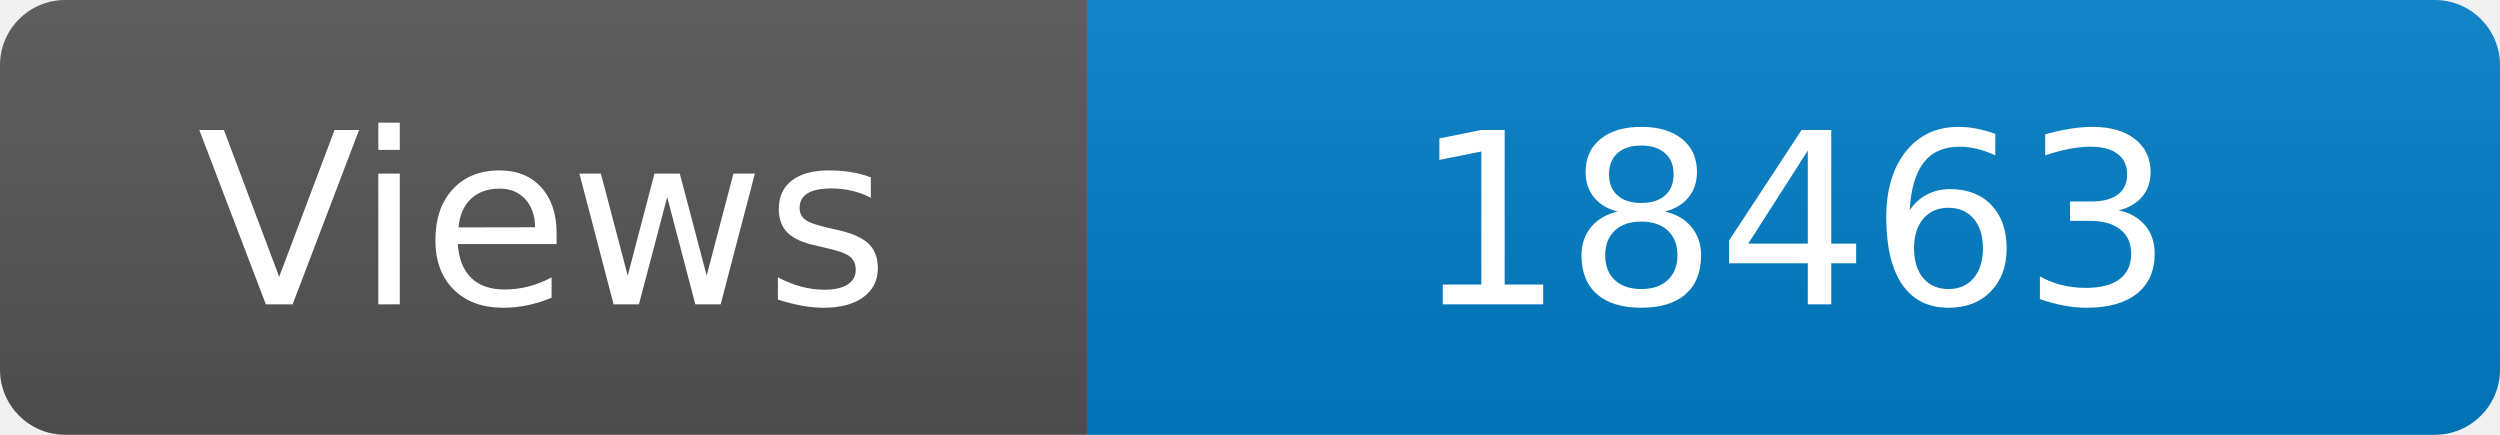
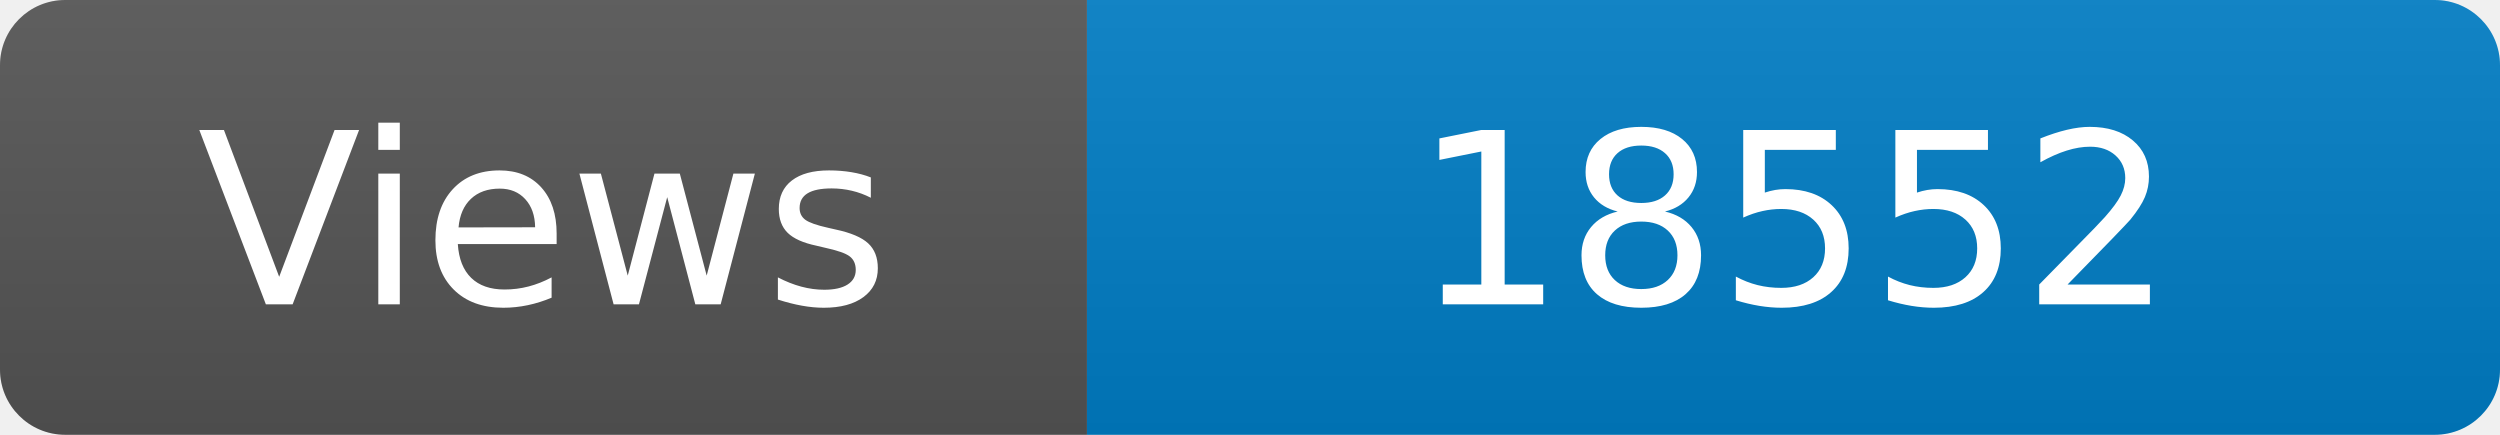
<svg xmlns="http://www.w3.org/2000/svg" width="115" height="20" role="img" aria-label="Maintained?: yes">
  <linearGradient id="s" x2="0" y2="100%">
    <stop offset="0" stop-color="#bbb" stop-opacity=".1" />
    <stop offset="1" stop-opacity=".1" />
  </linearGradient>
  <clipPath id="r">
    <rect width="115" height="20" rx="3" fill="#fff" />
  </clipPath>
  <g clip-path="url(#r)">
    <rect width="50" height="20" fill="#555" />
    <rect x="50" width="160" height="20" fill="#007ec6" />
    <rect width="115" height="20" fill="url(#s)" />
  </g>
  <g fill="#fff" text-anchor="middle" font-family="Verdana,Geneva,DejaVu Sans,sans-serif" font-size="110">
    <text x="250" y="140" transform="scale(.1)" fill="#fff">Views</text>
-     <text x="825" y="140" transform="scale(.1)" fill="#fff">18463</text>
+     <text x="825" y="140" transform="scale(.1)" fill="#fff">18552</text>
  </g>
</svg>
